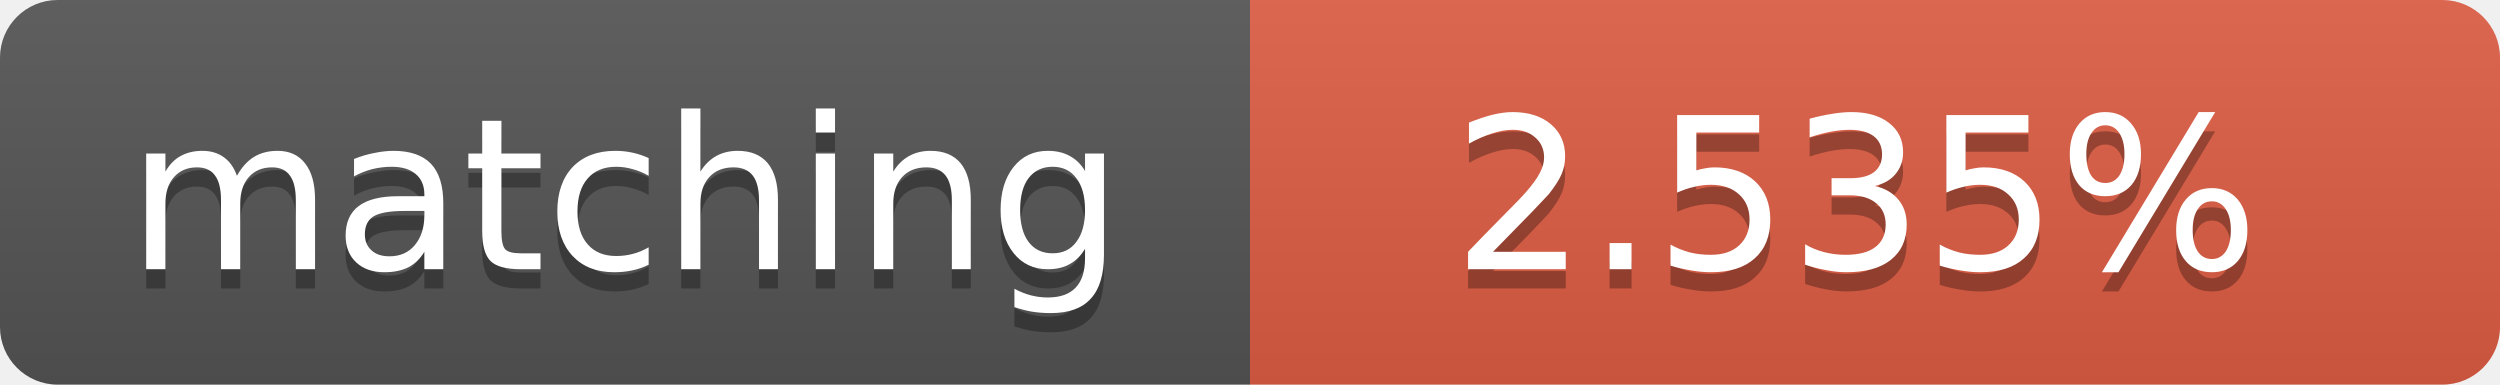
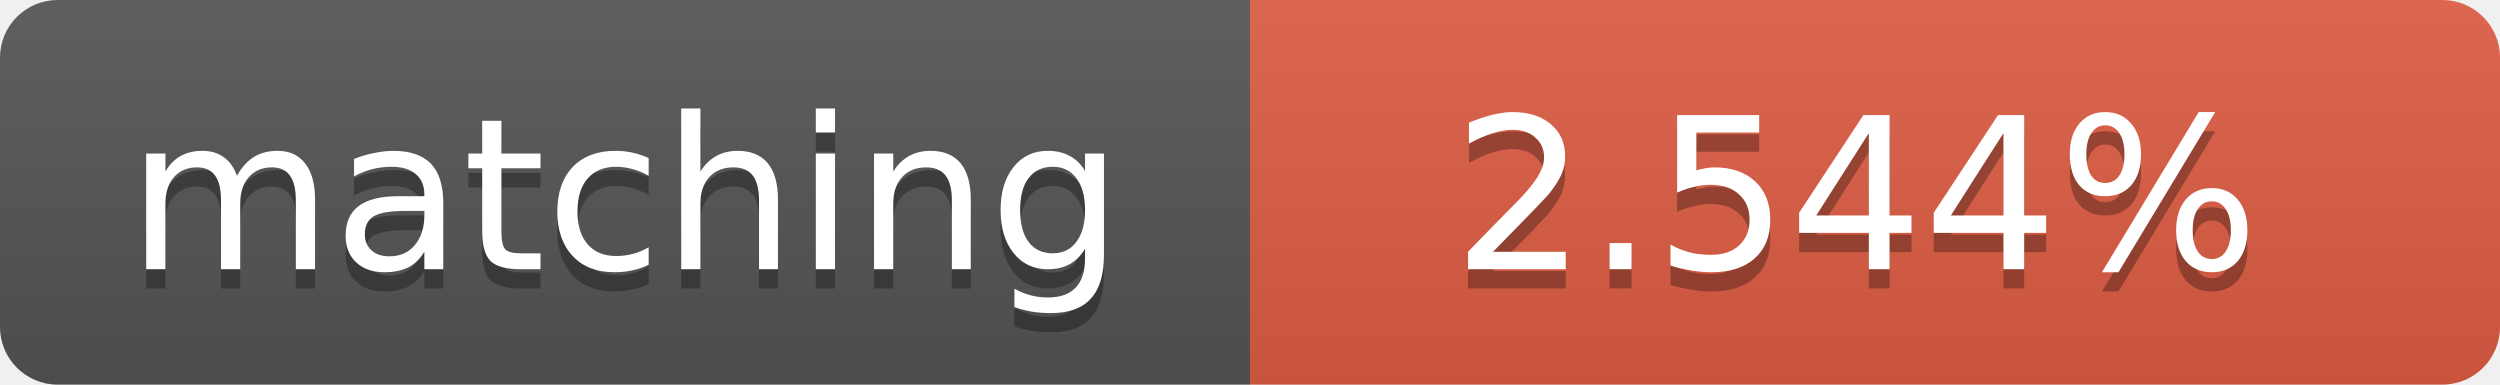
<svg xmlns="http://www.w3.org/2000/svg" width="130" height="20">
  <linearGradient id="b" x2="0" y2="100%">
    <stop offset="0" stop-color="#bbb" stop-opacity=".1" />
    <stop offset="1" stop-opacity=".1" />
  </linearGradient>
  <clipPath id="a">
    <rect width="130" height="20" rx="3" fill="#fff" />
  </clipPath>
  <g clip-path="url(#a)">
    <path fill="#555" d="M0 0h65v20H0z" />
    <path fill="#e05d44" d="M65 0h65v20H65z" />
    <path fill="url(#b)" d="M0 0h130v20H0z" />
  </g>
  <g fill="#fff" text-anchor="middle" font-family="DejaVu Sans,Verdana,Geneva,sans-serif" font-size="11">
    <text x="32.5" y="15" fill="#010101" fill-opacity=".3">matching</text>
    <text x="32.5" y="14">matching</text>
-     <text x="96.5" y="15" fill="#010101" fill-opacity=".3">2.535%</text>
-     <text x="96.5" y="14">2.535%</text>
+     <text x="96.5" y="15" fill="#010101" fill-opacity=".3">2.544%</text>
+     <text x="96.5" y="14">2.544%</text>
  </g>
</svg>
